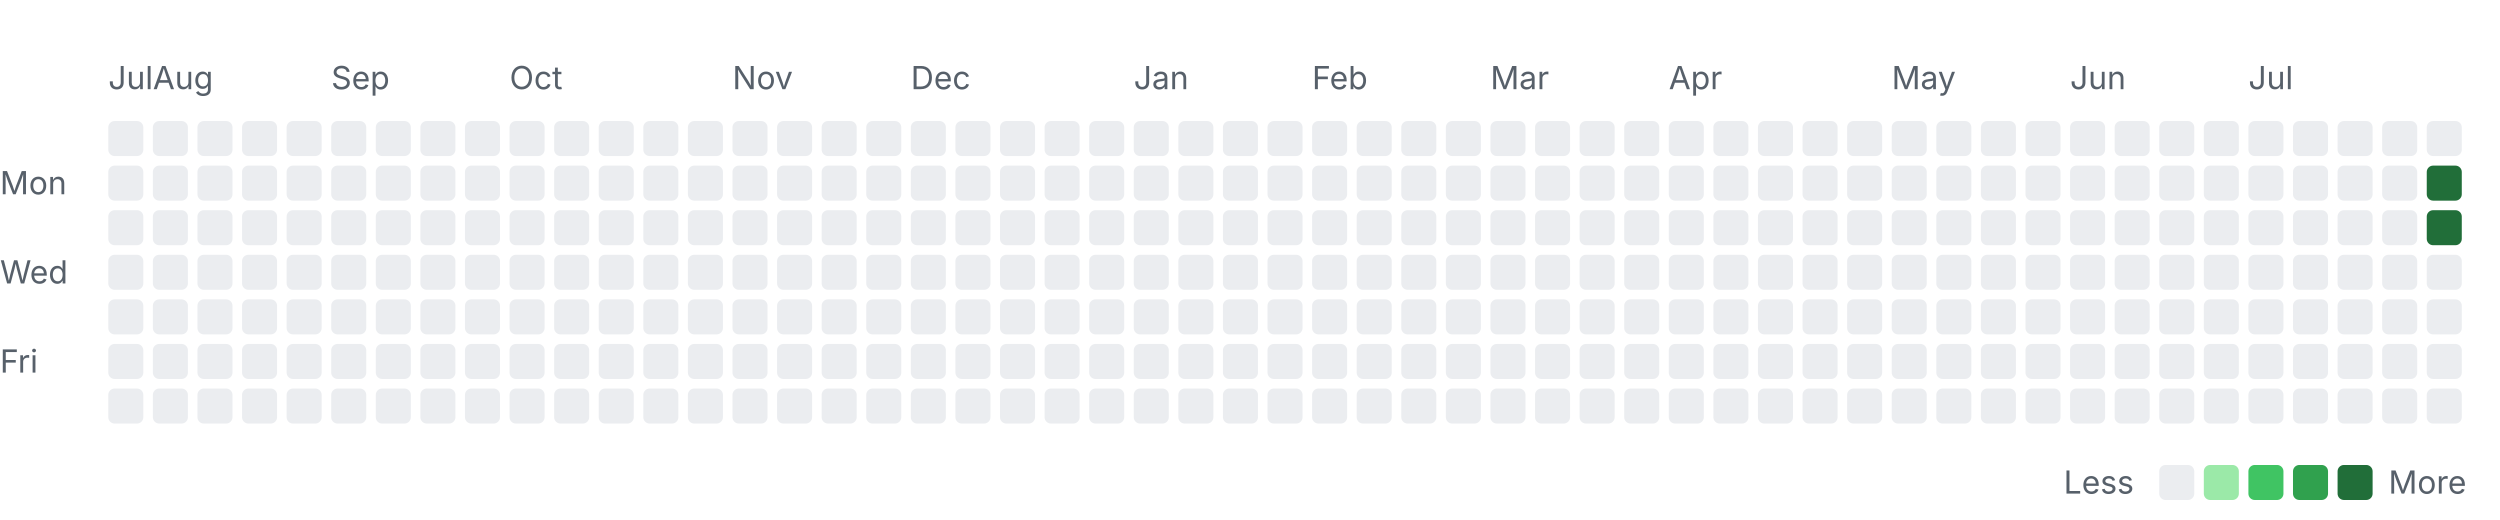
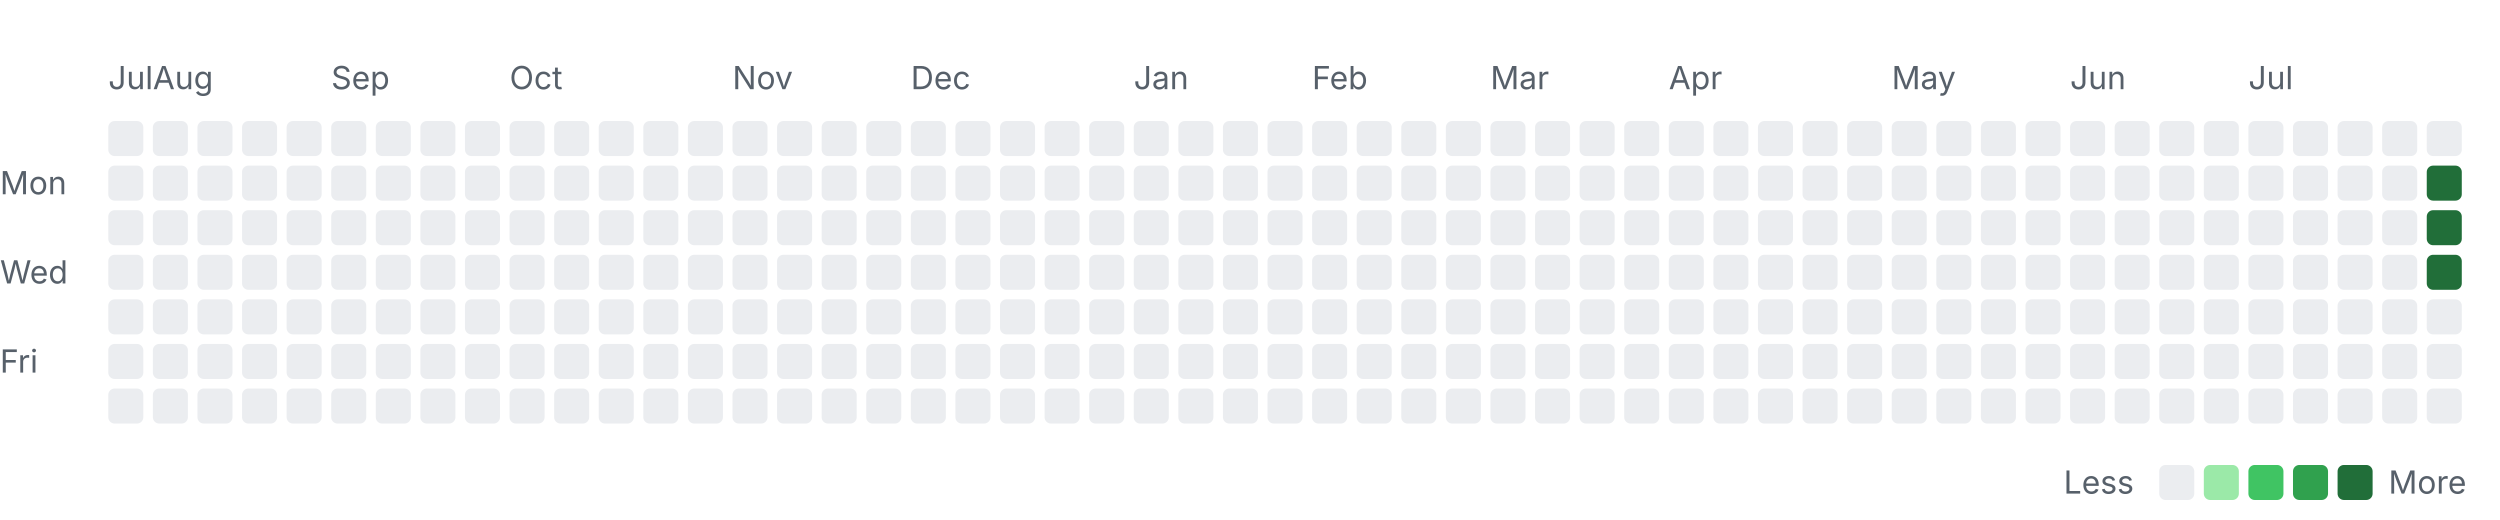
<svg xmlns="http://www.w3.org/2000/svg" width="785" height="163" viewBox="0 0 785 163" role="img" aria-labelledby="title desc">
  <style>
    .label { font: 10px -apple-system, BlinkMacSystemFont, "Segoe UI", sans-serif; fill: #57606a; }
    .month { font-size: 10px; }
    .level-0 { fill: #ebedf0; }
    .level-1 { fill: #9be9a8; }
    .level-2 { fill: #40c463; }
    .level-3 { fill: #30a14e; }
    .level-4 { fill: #216e39; }
    @media (prefers-color-scheme: dark) {
      .label { fill: #8c959f; }
      .level-0 { fill: #161b22; }
      .level-1 { fill: #0e4429; }
      .level-2 { fill: #006d32; }
      .level-3 { fill: #26a641; }
      .level-4 { fill: #39d353; }
    }
  </style>
  <text class="label month" x="34" y="28">Jul</text>
  <text class="label month" x="48" y="28">Aug</text>
  <text class="label month" x="104" y="28">Sep</text>
  <text class="label month" x="160" y="28">Oct</text>
  <text class="label month" x="230" y="28">Nov</text>
  <text class="label month" x="286" y="28">Dec</text>
  <text class="label month" x="356" y="28">Jan</text>
  <text class="label month" x="412" y="28">Feb</text>
  <text class="label month" x="468" y="28">Mar</text>
  <text class="label month" x="524" y="28">Apr</text>
  <text class="label month" x="594" y="28">May</text>
  <text class="label month" x="650" y="28">Jun</text>
  <text class="label month" x="706" y="28">Jul</text>
  <text class="label" x="0" y="61">Mon</text>
  <text class="label" x="0" y="89">Wed</text>
  <text class="label" x="0" y="117">Fri</text>
  <rect class="day level-0" x="34" y="38" width="11" height="11" rx="2" />
  <rect class="day level-0" x="34" y="52" width="11" height="11" rx="2" />
  <rect class="day level-0" x="34" y="66" width="11" height="11" rx="2" />
  <rect class="day level-0" x="34" y="80" width="11" height="11" rx="2" />
  <rect class="day level-0" x="34" y="94" width="11" height="11" rx="2" />
  <rect class="day level-0" x="34" y="108" width="11" height="11" rx="2" />
  <rect class="day level-0" x="34" y="122" width="11" height="11" rx="2" />
  <rect class="day level-0" x="48" y="38" width="11" height="11" rx="2" />
  <rect class="day level-0" x="48" y="52" width="11" height="11" rx="2" />
  <rect class="day level-0" x="48" y="66" width="11" height="11" rx="2" />
  <rect class="day level-0" x="48" y="80" width="11" height="11" rx="2" />
  <rect class="day level-0" x="48" y="94" width="11" height="11" rx="2" />
  <rect class="day level-0" x="48" y="108" width="11" height="11" rx="2" />
  <rect class="day level-0" x="48" y="122" width="11" height="11" rx="2" />
  <rect class="day level-0" x="62" y="38" width="11" height="11" rx="2" />
  <rect class="day level-0" x="62" y="52" width="11" height="11" rx="2" />
  <rect class="day level-0" x="62" y="66" width="11" height="11" rx="2" />
  <rect class="day level-0" x="62" y="80" width="11" height="11" rx="2" />
  <rect class="day level-0" x="62" y="94" width="11" height="11" rx="2" />
  <rect class="day level-0" x="62" y="108" width="11" height="11" rx="2" />
  <rect class="day level-0" x="62" y="122" width="11" height="11" rx="2" />
  <rect class="day level-0" x="76" y="38" width="11" height="11" rx="2" />
  <rect class="day level-0" x="76" y="52" width="11" height="11" rx="2" />
  <rect class="day level-0" x="76" y="66" width="11" height="11" rx="2" />
  <rect class="day level-0" x="76" y="80" width="11" height="11" rx="2" />
  <rect class="day level-0" x="76" y="94" width="11" height="11" rx="2" />
  <rect class="day level-0" x="76" y="108" width="11" height="11" rx="2" />
  <rect class="day level-0" x="76" y="122" width="11" height="11" rx="2" />
  <rect class="day level-0" x="90" y="38" width="11" height="11" rx="2" />
  <rect class="day level-0" x="90" y="52" width="11" height="11" rx="2" />
  <rect class="day level-0" x="90" y="66" width="11" height="11" rx="2" />
  <rect class="day level-0" x="90" y="80" width="11" height="11" rx="2" />
  <rect class="day level-0" x="90" y="94" width="11" height="11" rx="2" />
  <rect class="day level-0" x="90" y="108" width="11" height="11" rx="2" />
  <rect class="day level-0" x="90" y="122" width="11" height="11" rx="2" />
  <rect class="day level-0" x="104" y="38" width="11" height="11" rx="2" />
  <rect class="day level-0" x="104" y="52" width="11" height="11" rx="2" />
  <rect class="day level-0" x="104" y="66" width="11" height="11" rx="2" />
  <rect class="day level-0" x="104" y="80" width="11" height="11" rx="2" />
  <rect class="day level-0" x="104" y="94" width="11" height="11" rx="2" />
  <rect class="day level-0" x="104" y="108" width="11" height="11" rx="2" />
  <rect class="day level-0" x="104" y="122" width="11" height="11" rx="2" />
  <rect class="day level-0" x="118" y="38" width="11" height="11" rx="2" />
  <rect class="day level-0" x="118" y="52" width="11" height="11" rx="2" />
  <rect class="day level-0" x="118" y="66" width="11" height="11" rx="2" />
  <rect class="day level-0" x="118" y="80" width="11" height="11" rx="2" />
  <rect class="day level-0" x="118" y="94" width="11" height="11" rx="2" />
  <rect class="day level-0" x="118" y="108" width="11" height="11" rx="2" />
  <rect class="day level-0" x="118" y="122" width="11" height="11" rx="2" />
  <rect class="day level-0" x="132" y="38" width="11" height="11" rx="2" />
  <rect class="day level-0" x="132" y="52" width="11" height="11" rx="2" />
  <rect class="day level-0" x="132" y="66" width="11" height="11" rx="2" />
  <rect class="day level-0" x="132" y="80" width="11" height="11" rx="2" />
  <rect class="day level-0" x="132" y="94" width="11" height="11" rx="2" />
  <rect class="day level-0" x="132" y="108" width="11" height="11" rx="2" />
  <rect class="day level-0" x="132" y="122" width="11" height="11" rx="2" />
  <rect class="day level-0" x="146" y="38" width="11" height="11" rx="2" />
  <rect class="day level-0" x="146" y="52" width="11" height="11" rx="2" />
  <rect class="day level-0" x="146" y="66" width="11" height="11" rx="2" />
  <rect class="day level-0" x="146" y="80" width="11" height="11" rx="2" />
  <rect class="day level-0" x="146" y="94" width="11" height="11" rx="2" />
  <rect class="day level-0" x="146" y="108" width="11" height="11" rx="2" />
  <rect class="day level-0" x="146" y="122" width="11" height="11" rx="2" />
  <rect class="day level-0" x="160" y="38" width="11" height="11" rx="2" />
  <rect class="day level-0" x="160" y="52" width="11" height="11" rx="2" />
  <rect class="day level-0" x="160" y="66" width="11" height="11" rx="2" />
  <rect class="day level-0" x="160" y="80" width="11" height="11" rx="2" />
  <rect class="day level-0" x="160" y="94" width="11" height="11" rx="2" />
  <rect class="day level-0" x="160" y="108" width="11" height="11" rx="2" />
  <rect class="day level-0" x="160" y="122" width="11" height="11" rx="2" />
  <rect class="day level-0" x="174" y="38" width="11" height="11" rx="2" />
  <rect class="day level-0" x="174" y="52" width="11" height="11" rx="2" />
  <rect class="day level-0" x="174" y="66" width="11" height="11" rx="2" />
  <rect class="day level-0" x="174" y="80" width="11" height="11" rx="2" />
  <rect class="day level-0" x="174" y="94" width="11" height="11" rx="2" />
  <rect class="day level-0" x="174" y="108" width="11" height="11" rx="2" />
  <rect class="day level-0" x="174" y="122" width="11" height="11" rx="2" />
  <rect class="day level-0" x="188" y="38" width="11" height="11" rx="2" />
  <rect class="day level-0" x="188" y="52" width="11" height="11" rx="2" />
  <rect class="day level-0" x="188" y="66" width="11" height="11" rx="2" />
  <rect class="day level-0" x="188" y="80" width="11" height="11" rx="2" />
  <rect class="day level-0" x="188" y="94" width="11" height="11" rx="2" />
  <rect class="day level-0" x="188" y="108" width="11" height="11" rx="2" />
  <rect class="day level-0" x="188" y="122" width="11" height="11" rx="2" />
  <rect class="day level-0" x="202" y="38" width="11" height="11" rx="2" />
  <rect class="day level-0" x="202" y="52" width="11" height="11" rx="2" />
  <rect class="day level-0" x="202" y="66" width="11" height="11" rx="2" />
  <rect class="day level-0" x="202" y="80" width="11" height="11" rx="2" />
  <rect class="day level-0" x="202" y="94" width="11" height="11" rx="2" />
  <rect class="day level-0" x="202" y="108" width="11" height="11" rx="2" />
  <rect class="day level-0" x="202" y="122" width="11" height="11" rx="2" />
  <rect class="day level-0" x="216" y="38" width="11" height="11" rx="2" />
  <rect class="day level-0" x="216" y="52" width="11" height="11" rx="2" />
  <rect class="day level-0" x="216" y="66" width="11" height="11" rx="2" />
  <rect class="day level-0" x="216" y="80" width="11" height="11" rx="2" />
  <rect class="day level-0" x="216" y="94" width="11" height="11" rx="2" />
  <rect class="day level-0" x="216" y="108" width="11" height="11" rx="2" />
  <rect class="day level-0" x="216" y="122" width="11" height="11" rx="2" />
  <rect class="day level-0" x="230" y="38" width="11" height="11" rx="2" />
  <rect class="day level-0" x="230" y="52" width="11" height="11" rx="2" />
  <rect class="day level-0" x="230" y="66" width="11" height="11" rx="2" />
  <rect class="day level-0" x="230" y="80" width="11" height="11" rx="2" />
  <rect class="day level-0" x="230" y="94" width="11" height="11" rx="2" />
  <rect class="day level-0" x="230" y="108" width="11" height="11" rx="2" />
  <rect class="day level-0" x="230" y="122" width="11" height="11" rx="2" />
  <rect class="day level-0" x="244" y="38" width="11" height="11" rx="2" />
  <rect class="day level-0" x="244" y="52" width="11" height="11" rx="2" />
  <rect class="day level-0" x="244" y="66" width="11" height="11" rx="2" />
  <rect class="day level-0" x="244" y="80" width="11" height="11" rx="2" />
  <rect class="day level-0" x="244" y="94" width="11" height="11" rx="2" />
  <rect class="day level-0" x="244" y="108" width="11" height="11" rx="2" />
  <rect class="day level-0" x="244" y="122" width="11" height="11" rx="2" />
  <rect class="day level-0" x="258" y="38" width="11" height="11" rx="2" />
  <rect class="day level-0" x="258" y="52" width="11" height="11" rx="2" />
  <rect class="day level-0" x="258" y="66" width="11" height="11" rx="2" />
  <rect class="day level-0" x="258" y="80" width="11" height="11" rx="2" />
  <rect class="day level-0" x="258" y="94" width="11" height="11" rx="2" />
  <rect class="day level-0" x="258" y="108" width="11" height="11" rx="2" />
  <rect class="day level-0" x="258" y="122" width="11" height="11" rx="2" />
  <rect class="day level-0" x="272" y="38" width="11" height="11" rx="2" />
  <rect class="day level-0" x="272" y="52" width="11" height="11" rx="2" />
  <rect class="day level-0" x="272" y="66" width="11" height="11" rx="2" />
  <rect class="day level-0" x="272" y="80" width="11" height="11" rx="2" />
  <rect class="day level-0" x="272" y="94" width="11" height="11" rx="2" />
  <rect class="day level-0" x="272" y="108" width="11" height="11" rx="2" />
  <rect class="day level-0" x="272" y="122" width="11" height="11" rx="2" />
  <rect class="day level-0" x="286" y="38" width="11" height="11" rx="2" />
  <rect class="day level-0" x="286" y="52" width="11" height="11" rx="2" />
  <rect class="day level-0" x="286" y="66" width="11" height="11" rx="2" />
  <rect class="day level-0" x="286" y="80" width="11" height="11" rx="2" />
  <rect class="day level-0" x="286" y="94" width="11" height="11" rx="2" />
  <rect class="day level-0" x="286" y="108" width="11" height="11" rx="2" />
  <rect class="day level-0" x="286" y="122" width="11" height="11" rx="2" />
  <rect class="day level-0" x="300" y="38" width="11" height="11" rx="2" />
  <rect class="day level-0" x="300" y="52" width="11" height="11" rx="2" />
  <rect class="day level-0" x="300" y="66" width="11" height="11" rx="2" />
  <rect class="day level-0" x="300" y="80" width="11" height="11" rx="2" />
  <rect class="day level-0" x="300" y="94" width="11" height="11" rx="2" />
  <rect class="day level-0" x="300" y="108" width="11" height="11" rx="2" />
  <rect class="day level-0" x="300" y="122" width="11" height="11" rx="2" />
  <rect class="day level-0" x="314" y="38" width="11" height="11" rx="2" />
  <rect class="day level-0" x="314" y="52" width="11" height="11" rx="2" />
  <rect class="day level-0" x="314" y="66" width="11" height="11" rx="2" />
  <rect class="day level-0" x="314" y="80" width="11" height="11" rx="2" />
  <rect class="day level-0" x="314" y="94" width="11" height="11" rx="2" />
  <rect class="day level-0" x="314" y="108" width="11" height="11" rx="2" />
  <rect class="day level-0" x="314" y="122" width="11" height="11" rx="2" />
  <rect class="day level-0" x="328" y="38" width="11" height="11" rx="2" />
  <rect class="day level-0" x="328" y="52" width="11" height="11" rx="2" />
  <rect class="day level-0" x="328" y="66" width="11" height="11" rx="2" />
  <rect class="day level-0" x="328" y="80" width="11" height="11" rx="2" />
  <rect class="day level-0" x="328" y="94" width="11" height="11" rx="2" />
  <rect class="day level-0" x="328" y="108" width="11" height="11" rx="2" />
  <rect class="day level-0" x="328" y="122" width="11" height="11" rx="2" />
  <rect class="day level-0" x="342" y="38" width="11" height="11" rx="2" />
  <rect class="day level-0" x="342" y="52" width="11" height="11" rx="2" />
  <rect class="day level-0" x="342" y="66" width="11" height="11" rx="2" />
  <rect class="day level-0" x="342" y="80" width="11" height="11" rx="2" />
  <rect class="day level-0" x="342" y="94" width="11" height="11" rx="2" />
  <rect class="day level-0" x="342" y="108" width="11" height="11" rx="2" />
  <rect class="day level-0" x="342" y="122" width="11" height="11" rx="2" />
  <rect class="day level-0" x="356" y="38" width="11" height="11" rx="2" />
  <rect class="day level-0" x="356" y="52" width="11" height="11" rx="2" />
  <rect class="day level-0" x="356" y="66" width="11" height="11" rx="2" />
  <rect class="day level-0" x="356" y="80" width="11" height="11" rx="2" />
  <rect class="day level-0" x="356" y="94" width="11" height="11" rx="2" />
  <rect class="day level-0" x="356" y="108" width="11" height="11" rx="2" />
  <rect class="day level-0" x="356" y="122" width="11" height="11" rx="2" />
  <rect class="day level-0" x="370" y="38" width="11" height="11" rx="2" />
  <rect class="day level-0" x="370" y="52" width="11" height="11" rx="2" />
  <rect class="day level-0" x="370" y="66" width="11" height="11" rx="2" />
  <rect class="day level-0" x="370" y="80" width="11" height="11" rx="2" />
  <rect class="day level-0" x="370" y="94" width="11" height="11" rx="2" />
  <rect class="day level-0" x="370" y="108" width="11" height="11" rx="2" />
  <rect class="day level-0" x="370" y="122" width="11" height="11" rx="2" />
  <rect class="day level-0" x="384" y="38" width="11" height="11" rx="2" />
  <rect class="day level-0" x="384" y="52" width="11" height="11" rx="2" />
  <rect class="day level-0" x="384" y="66" width="11" height="11" rx="2" />
  <rect class="day level-0" x="384" y="80" width="11" height="11" rx="2" />
  <rect class="day level-0" x="384" y="94" width="11" height="11" rx="2" />
  <rect class="day level-0" x="384" y="108" width="11" height="11" rx="2" />
  <rect class="day level-0" x="384" y="122" width="11" height="11" rx="2" />
  <rect class="day level-0" x="398" y="38" width="11" height="11" rx="2" />
  <rect class="day level-0" x="398" y="52" width="11" height="11" rx="2" />
  <rect class="day level-0" x="398" y="66" width="11" height="11" rx="2" />
  <rect class="day level-0" x="398" y="80" width="11" height="11" rx="2" />
  <rect class="day level-0" x="398" y="94" width="11" height="11" rx="2" />
  <rect class="day level-0" x="398" y="108" width="11" height="11" rx="2" />
  <rect class="day level-0" x="398" y="122" width="11" height="11" rx="2" />
  <rect class="day level-0" x="412" y="38" width="11" height="11" rx="2" />
  <rect class="day level-0" x="412" y="52" width="11" height="11" rx="2" />
  <rect class="day level-0" x="412" y="66" width="11" height="11" rx="2" />
  <rect class="day level-0" x="412" y="80" width="11" height="11" rx="2" />
  <rect class="day level-0" x="412" y="94" width="11" height="11" rx="2" />
  <rect class="day level-0" x="412" y="108" width="11" height="11" rx="2" />
  <rect class="day level-0" x="412" y="122" width="11" height="11" rx="2" />
  <rect class="day level-0" x="426" y="38" width="11" height="11" rx="2" />
  <rect class="day level-0" x="426" y="52" width="11" height="11" rx="2" />
  <rect class="day level-0" x="426" y="66" width="11" height="11" rx="2" />
  <rect class="day level-0" x="426" y="80" width="11" height="11" rx="2" />
  <rect class="day level-0" x="426" y="94" width="11" height="11" rx="2" />
  <rect class="day level-0" x="426" y="108" width="11" height="11" rx="2" />
  <rect class="day level-0" x="426" y="122" width="11" height="11" rx="2" />
  <rect class="day level-0" x="440" y="38" width="11" height="11" rx="2" />
  <rect class="day level-0" x="440" y="52" width="11" height="11" rx="2" />
  <rect class="day level-0" x="440" y="66" width="11" height="11" rx="2" />
  <rect class="day level-0" x="440" y="80" width="11" height="11" rx="2" />
  <rect class="day level-0" x="440" y="94" width="11" height="11" rx="2" />
  <rect class="day level-0" x="440" y="108" width="11" height="11" rx="2" />
  <rect class="day level-0" x="440" y="122" width="11" height="11" rx="2" />
  <rect class="day level-0" x="454" y="38" width="11" height="11" rx="2" />
  <rect class="day level-0" x="454" y="52" width="11" height="11" rx="2" />
  <rect class="day level-0" x="454" y="66" width="11" height="11" rx="2" />
  <rect class="day level-0" x="454" y="80" width="11" height="11" rx="2" />
  <rect class="day level-0" x="454" y="94" width="11" height="11" rx="2" />
  <rect class="day level-0" x="454" y="108" width="11" height="11" rx="2" />
  <rect class="day level-0" x="454" y="122" width="11" height="11" rx="2" />
  <rect class="day level-0" x="468" y="38" width="11" height="11" rx="2" />
  <rect class="day level-0" x="468" y="52" width="11" height="11" rx="2" />
  <rect class="day level-0" x="468" y="66" width="11" height="11" rx="2" />
  <rect class="day level-0" x="468" y="80" width="11" height="11" rx="2" />
  <rect class="day level-0" x="468" y="94" width="11" height="11" rx="2" />
  <rect class="day level-0" x="468" y="108" width="11" height="11" rx="2" />
  <rect class="day level-0" x="468" y="122" width="11" height="11" rx="2" />
  <rect class="day level-0" x="482" y="38" width="11" height="11" rx="2" />
  <rect class="day level-0" x="482" y="52" width="11" height="11" rx="2" />
  <rect class="day level-0" x="482" y="66" width="11" height="11" rx="2" />
  <rect class="day level-0" x="482" y="80" width="11" height="11" rx="2" />
  <rect class="day level-0" x="482" y="94" width="11" height="11" rx="2" />
  <rect class="day level-0" x="482" y="108" width="11" height="11" rx="2" />
  <rect class="day level-0" x="482" y="122" width="11" height="11" rx="2" />
  <rect class="day level-0" x="496" y="38" width="11" height="11" rx="2" />
  <rect class="day level-0" x="496" y="52" width="11" height="11" rx="2" />
  <rect class="day level-0" x="496" y="66" width="11" height="11" rx="2" />
  <rect class="day level-0" x="496" y="80" width="11" height="11" rx="2" />
  <rect class="day level-0" x="496" y="94" width="11" height="11" rx="2" />
  <rect class="day level-0" x="496" y="108" width="11" height="11" rx="2" />
  <rect class="day level-0" x="496" y="122" width="11" height="11" rx="2" />
  <rect class="day level-0" x="510" y="38" width="11" height="11" rx="2" />
  <rect class="day level-0" x="510" y="52" width="11" height="11" rx="2" />
  <rect class="day level-0" x="510" y="66" width="11" height="11" rx="2" />
  <rect class="day level-0" x="510" y="80" width="11" height="11" rx="2" />
  <rect class="day level-0" x="510" y="94" width="11" height="11" rx="2" />
  <rect class="day level-0" x="510" y="108" width="11" height="11" rx="2" />
  <rect class="day level-0" x="510" y="122" width="11" height="11" rx="2" />
  <rect class="day level-0" x="524" y="38" width="11" height="11" rx="2" />
  <rect class="day level-0" x="524" y="52" width="11" height="11" rx="2" />
  <rect class="day level-0" x="524" y="66" width="11" height="11" rx="2" />
  <rect class="day level-0" x="524" y="80" width="11" height="11" rx="2" />
  <rect class="day level-0" x="524" y="94" width="11" height="11" rx="2" />
  <rect class="day level-0" x="524" y="108" width="11" height="11" rx="2" />
  <rect class="day level-0" x="524" y="122" width="11" height="11" rx="2" />
  <rect class="day level-0" x="538" y="38" width="11" height="11" rx="2" />
  <rect class="day level-0" x="538" y="52" width="11" height="11" rx="2" />
  <rect class="day level-0" x="538" y="66" width="11" height="11" rx="2" />
  <rect class="day level-0" x="538" y="80" width="11" height="11" rx="2" />
  <rect class="day level-0" x="538" y="94" width="11" height="11" rx="2" />
  <rect class="day level-0" x="538" y="108" width="11" height="11" rx="2" />
  <rect class="day level-0" x="538" y="122" width="11" height="11" rx="2" />
  <rect class="day level-0" x="552" y="38" width="11" height="11" rx="2" />
  <rect class="day level-0" x="552" y="52" width="11" height="11" rx="2" />
  <rect class="day level-0" x="552" y="66" width="11" height="11" rx="2" />
  <rect class="day level-0" x="552" y="80" width="11" height="11" rx="2" />
  <rect class="day level-0" x="552" y="94" width="11" height="11" rx="2" />
  <rect class="day level-0" x="552" y="108" width="11" height="11" rx="2" />
  <rect class="day level-0" x="552" y="122" width="11" height="11" rx="2" />
  <rect class="day level-0" x="566" y="38" width="11" height="11" rx="2" />
  <rect class="day level-0" x="566" y="52" width="11" height="11" rx="2" />
  <rect class="day level-0" x="566" y="66" width="11" height="11" rx="2" />
  <rect class="day level-0" x="566" y="80" width="11" height="11" rx="2" />
  <rect class="day level-0" x="566" y="94" width="11" height="11" rx="2" />
  <rect class="day level-0" x="566" y="108" width="11" height="11" rx="2" />
  <rect class="day level-0" x="566" y="122" width="11" height="11" rx="2" />
  <rect class="day level-0" x="580" y="38" width="11" height="11" rx="2" />
  <rect class="day level-0" x="580" y="52" width="11" height="11" rx="2" />
  <rect class="day level-0" x="580" y="66" width="11" height="11" rx="2" />
  <rect class="day level-0" x="580" y="80" width="11" height="11" rx="2" />
  <rect class="day level-0" x="580" y="94" width="11" height="11" rx="2" />
  <rect class="day level-0" x="580" y="108" width="11" height="11" rx="2" />
  <rect class="day level-0" x="580" y="122" width="11" height="11" rx="2" />
  <rect class="day level-0" x="594" y="38" width="11" height="11" rx="2" />
  <rect class="day level-0" x="594" y="52" width="11" height="11" rx="2" />
  <rect class="day level-0" x="594" y="66" width="11" height="11" rx="2" />
  <rect class="day level-0" x="594" y="80" width="11" height="11" rx="2" />
  <rect class="day level-0" x="594" y="94" width="11" height="11" rx="2" />
  <rect class="day level-0" x="594" y="108" width="11" height="11" rx="2" />
  <rect class="day level-0" x="594" y="122" width="11" height="11" rx="2" />
  <rect class="day level-0" x="608" y="38" width="11" height="11" rx="2" />
  <rect class="day level-0" x="608" y="52" width="11" height="11" rx="2" />
  <rect class="day level-0" x="608" y="66" width="11" height="11" rx="2" />
  <rect class="day level-0" x="608" y="80" width="11" height="11" rx="2" />
  <rect class="day level-0" x="608" y="94" width="11" height="11" rx="2" />
  <rect class="day level-0" x="608" y="108" width="11" height="11" rx="2" />
  <rect class="day level-0" x="608" y="122" width="11" height="11" rx="2" />
  <rect class="day level-0" x="622" y="38" width="11" height="11" rx="2" />
  <rect class="day level-0" x="622" y="52" width="11" height="11" rx="2" />
  <rect class="day level-0" x="622" y="66" width="11" height="11" rx="2" />
  <rect class="day level-0" x="622" y="80" width="11" height="11" rx="2" />
  <rect class="day level-0" x="622" y="94" width="11" height="11" rx="2" />
  <rect class="day level-0" x="622" y="108" width="11" height="11" rx="2" />
  <rect class="day level-0" x="622" y="122" width="11" height="11" rx="2" />
  <rect class="day level-0" x="636" y="38" width="11" height="11" rx="2" />
  <rect class="day level-0" x="636" y="52" width="11" height="11" rx="2" />
  <rect class="day level-0" x="636" y="66" width="11" height="11" rx="2" />
  <rect class="day level-0" x="636" y="80" width="11" height="11" rx="2" />
  <rect class="day level-0" x="636" y="94" width="11" height="11" rx="2" />
  <rect class="day level-0" x="636" y="108" width="11" height="11" rx="2" />
  <rect class="day level-0" x="636" y="122" width="11" height="11" rx="2" />
  <rect class="day level-0" x="650" y="38" width="11" height="11" rx="2" />
  <rect class="day level-0" x="650" y="52" width="11" height="11" rx="2" />
  <rect class="day level-0" x="650" y="66" width="11" height="11" rx="2" />
  <rect class="day level-0" x="650" y="80" width="11" height="11" rx="2" />
  <rect class="day level-0" x="650" y="94" width="11" height="11" rx="2" />
  <rect class="day level-0" x="650" y="108" width="11" height="11" rx="2" />
  <rect class="day level-0" x="650" y="122" width="11" height="11" rx="2" />
  <rect class="day level-0" x="664" y="38" width="11" height="11" rx="2" />
  <rect class="day level-0" x="664" y="52" width="11" height="11" rx="2" />
  <rect class="day level-0" x="664" y="66" width="11" height="11" rx="2" />
  <rect class="day level-0" x="664" y="80" width="11" height="11" rx="2" />
  <rect class="day level-0" x="664" y="94" width="11" height="11" rx="2" />
  <rect class="day level-0" x="664" y="108" width="11" height="11" rx="2" />
  <rect class="day level-0" x="664" y="122" width="11" height="11" rx="2" />
  <rect class="day level-0" x="678" y="38" width="11" height="11" rx="2" />
  <rect class="day level-0" x="678" y="52" width="11" height="11" rx="2" />
  <rect class="day level-0" x="678" y="66" width="11" height="11" rx="2" />
  <rect class="day level-0" x="678" y="80" width="11" height="11" rx="2" />
  <rect class="day level-0" x="678" y="94" width="11" height="11" rx="2" />
  <rect class="day level-0" x="678" y="108" width="11" height="11" rx="2" />
  <rect class="day level-0" x="678" y="122" width="11" height="11" rx="2" />
  <rect class="day level-0" x="692" y="38" width="11" height="11" rx="2" />
  <rect class="day level-0" x="692" y="52" width="11" height="11" rx="2" />
  <rect class="day level-0" x="692" y="66" width="11" height="11" rx="2" />
  <rect class="day level-0" x="692" y="80" width="11" height="11" rx="2" />
  <rect class="day level-0" x="692" y="94" width="11" height="11" rx="2" />
  <rect class="day level-0" x="692" y="108" width="11" height="11" rx="2" />
  <rect class="day level-0" x="692" y="122" width="11" height="11" rx="2" />
  <rect class="day level-0" x="706" y="38" width="11" height="11" rx="2" />
  <rect class="day level-0" x="706" y="52" width="11" height="11" rx="2" />
  <rect class="day level-0" x="706" y="66" width="11" height="11" rx="2" />
  <rect class="day level-0" x="706" y="80" width="11" height="11" rx="2" />
  <rect class="day level-0" x="706" y="94" width="11" height="11" rx="2" />
  <rect class="day level-0" x="706" y="108" width="11" height="11" rx="2" />
  <rect class="day level-0" x="706" y="122" width="11" height="11" rx="2" />
  <rect class="day level-0" x="720" y="38" width="11" height="11" rx="2" />
  <rect class="day level-0" x="720" y="52" width="11" height="11" rx="2" />
  <rect class="day level-0" x="720" y="66" width="11" height="11" rx="2" />
  <rect class="day level-0" x="720" y="80" width="11" height="11" rx="2" />
  <rect class="day level-0" x="720" y="94" width="11" height="11" rx="2" />
  <rect class="day level-0" x="720" y="108" width="11" height="11" rx="2" />
  <rect class="day level-0" x="720" y="122" width="11" height="11" rx="2" />
  <rect class="day level-0" x="734" y="38" width="11" height="11" rx="2" />
  <rect class="day level-0" x="734" y="52" width="11" height="11" rx="2" />
  <rect class="day level-0" x="734" y="66" width="11" height="11" rx="2" />
  <rect class="day level-0" x="734" y="80" width="11" height="11" rx="2" />
  <rect class="day level-0" x="734" y="94" width="11" height="11" rx="2" />
  <rect class="day level-0" x="734" y="108" width="11" height="11" rx="2" />
  <rect class="day level-0" x="734" y="122" width="11" height="11" rx="2" />
  <rect class="day level-0" x="748" y="38" width="11" height="11" rx="2" />
  <rect class="day level-0" x="748" y="52" width="11" height="11" rx="2" />
  <rect class="day level-0" x="748" y="66" width="11" height="11" rx="2" />
  <rect class="day level-0" x="748" y="80" width="11" height="11" rx="2" />
  <rect class="day level-0" x="748" y="94" width="11" height="11" rx="2" />
  <rect class="day level-0" x="748" y="108" width="11" height="11" rx="2" />
  <rect class="day level-0" x="748" y="122" width="11" height="11" rx="2" />
  <rect class="day level-0" x="762" y="38" width="11" height="11" rx="2" />
  <rect class="day level-4" x="762" y="52" width="11" height="11" rx="2" />
  <rect class="day level-4" x="762" y="66" width="11" height="11" rx="2" />
-   <rect class="day level-0" x="762" y="80" width="11" height="11" rx="2" />
+   <rect class="day level-4" x="762" y="80" width="11" height="11" rx="2" />
  <rect class="day level-0" x="762" y="94" width="11" height="11" rx="2" />
  <rect class="day level-0" x="762" y="108" width="11" height="11" rx="2" />
  <rect class="day level-0" x="762" y="122" width="11" height="11" rx="2" />
  <text class="label" x="648" y="155">Less</text>
  <rect class="day level-0" x="678" y="146" width="11" height="11" rx="2" />
  <rect class="day level-1" x="692" y="146" width="11" height="11" rx="2" />
  <rect class="day level-2" x="706" y="146" width="11" height="11" rx="2" />
  <rect class="day level-3" x="720" y="146" width="11" height="11" rx="2" />
  <rect class="day level-4" x="734" y="146" width="11" height="11" rx="2" />
  <text class="label" x="750" y="155">More</text>
</svg>
